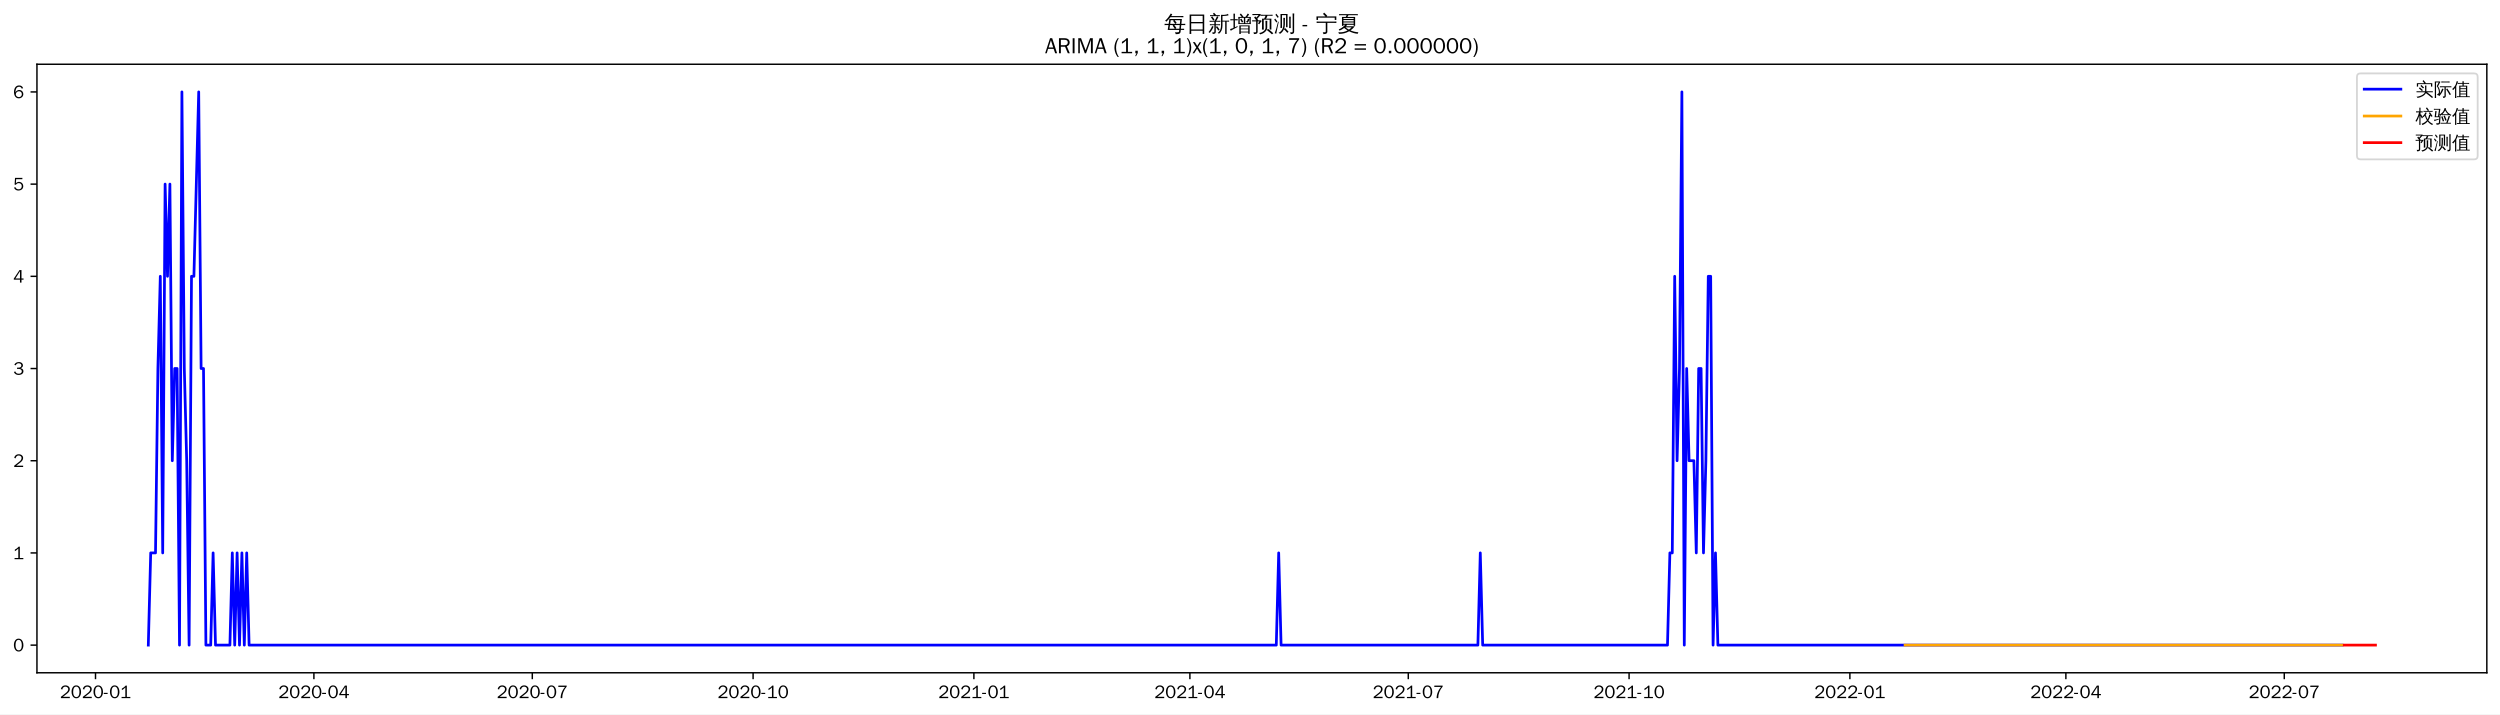
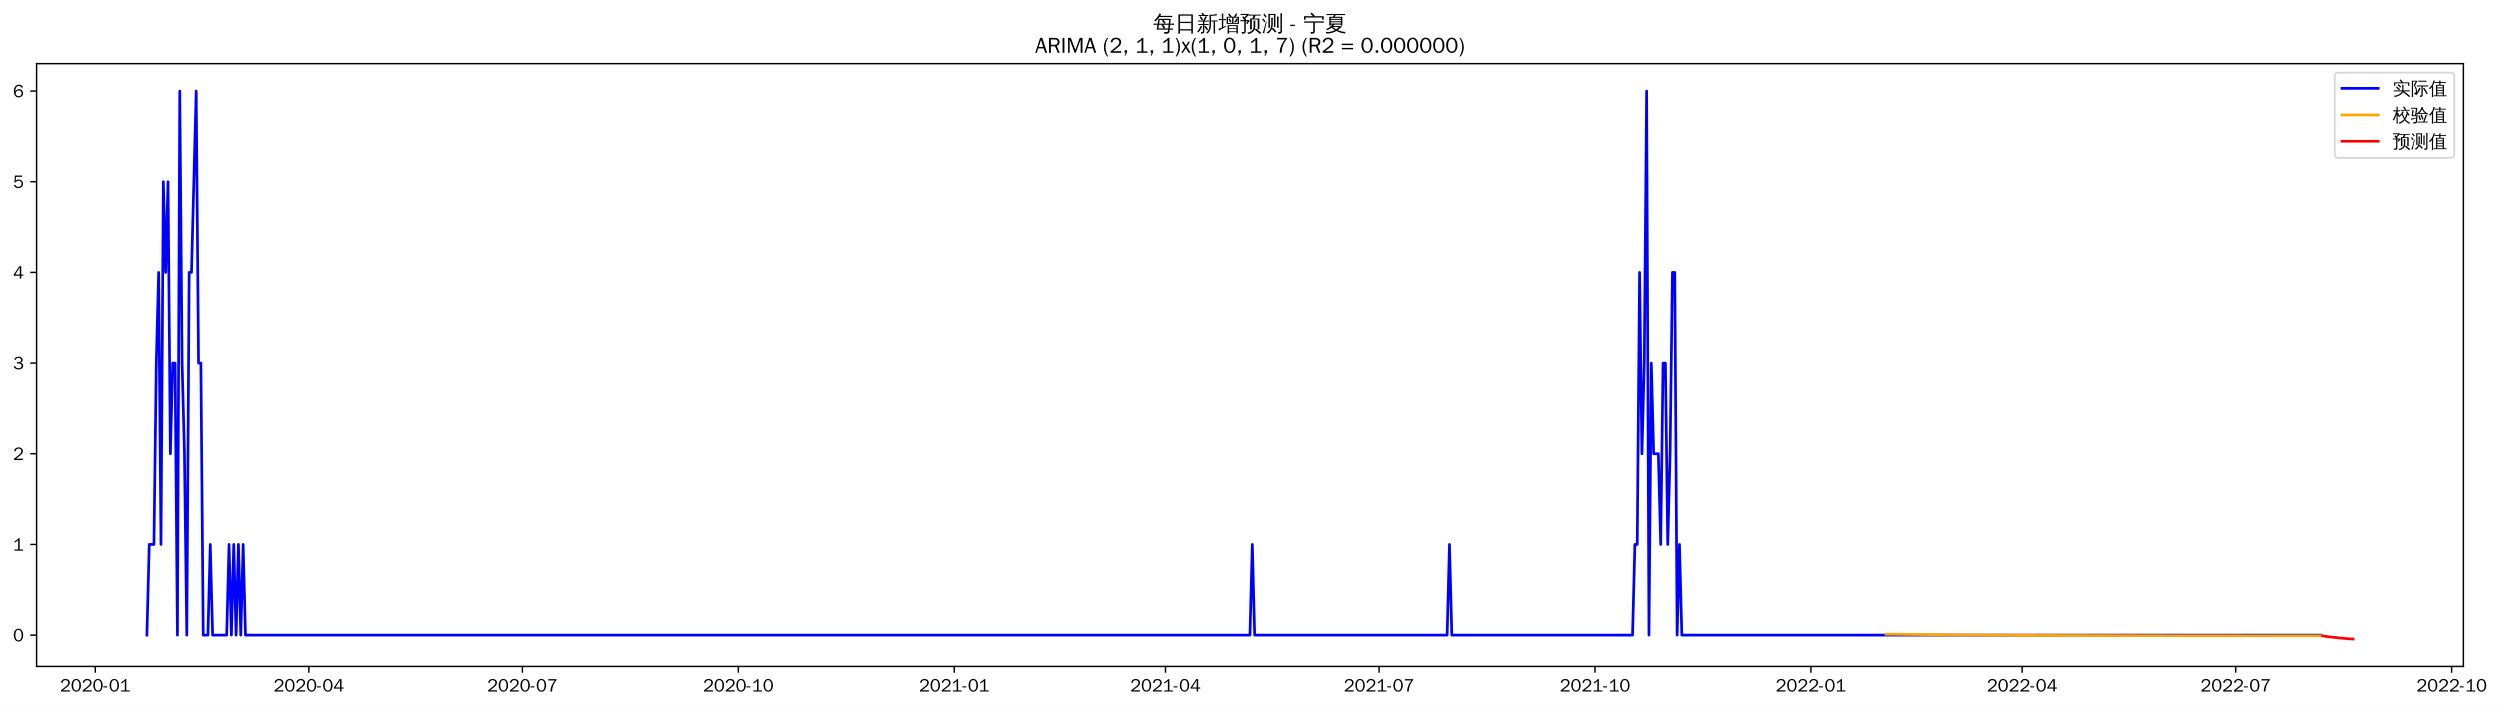
- <svg xmlns="http://www.w3.org/2000/svg" xmlns:xlink="http://www.w3.org/1999/xlink" width="1366.597pt" height="390.478pt" viewBox="0 0 1366.597 390.478" version="1.1">
+ <svg xmlns="http://www.w3.org/2000/svg" xmlns:xlink="http://www.w3.org/1999/xlink" width="1379.611pt" height="390.478pt" viewBox="0 0 1379.611 390.478" version="1.1">
  <defs>
    <style type="text/css">*{stroke-linejoin: round; stroke-linecap: butt}</style>
  </defs>
  <g id="figure_1">
    <g id="patch_1">
-       <path d="M 0 390.478  L 1366.597 390.478  L 1366.597 -0  L 0 -0  z " style="fill: #ffffff" />
+       <path d="M 0 390.478  L 1379.611 390.478  L 1379.611 -0  L 0 -0  z " style="fill: #ffffff" />
    </g>
    <g id="axes_1">
      <g id="patch_2">
        <path d="M 20.197 367.761  L 1359.397 367.761  L 1359.397 35.121  L 20.197 35.121  z " style="fill: #ffffff" />
      </g>
      <g id="matplotlib.axis_1">
        <g id="xtick_1">
          <g id="line2d_1">
            <defs>
-               <path id="m83fda41893" d="M 0 0  L 0 3.5  " style="stroke: #000000; stroke-width: 0.8" />
+               <path id="ma574c3d58f" d="M 0 0  L 0 3.5  " style="stroke: #000000; stroke-width: 0.8" />
            </defs>
            <g>
-               <use xlink:href="#m83fda41893" x="52.208" y="367.761" style="stroke: #000000; stroke-width: 0.8" />
+               <use xlink:href="#ma574c3d58f" x="52.576" y="367.761" style="stroke: #000000; stroke-width: 0.8" />
            </g>
          </g>
          <g id="text_1">
-             <g transform="translate(32.71769 381.6173)scale(0.1 -0.1)">
+             <g transform="translate(33.08614 381.6173)scale(0.1 -0.1)">
              <defs>
                <path id="WenQuanYiZenHei-32" d="M 3488 0  L 369 0  L 369 456  L 2150 1850  Q 2931 2463 2931 3144  Q 2931 3619 2488 3863  Q 2231 4013 1931 4013  Q 1425 4013 1113 3619  Q 894 3356 881 3013  L 369 3169  Q 531 3981 1213 4300  Q 1544 4456 1950 4456  Q 2631 4456 3088 4044  L 3225 3888  L 3350 3706  Q 3481 3444 3481 3144  Q 3481 2313 2519 1569  L 1069 456  L 3488 456  L 3488 0  z " transform="scale(0.015625)" />
                <path id="WenQuanYiZenHei-30" d="M 3581 2175  Q 3581 1288 3169 638  Q 2713 -63 1938 -63  Q 1025 -63 563 831  Q 256 1425 256 2188  Q 256 3188 700 3819  Q 1138 4456 1888 4456  Q 2863 4456 3306 3500  Q 3581 2925 3581 2175  z M 3019 2100  Q 3019 3356 2500 3806  L 2350 3919  Q 2144 4031 1888 4031  Q 1100 4031 888 2956  Q 819 2625 819 2225  Q 819 1013 1338 569  Q 1588 356 1938 356  Q 2675 356 2925 1294  Q 3019 1663 3019 2100  z " transform="scale(0.015625)" />
                <path id="WenQuanYiZenHei-2d" d="M 1363 1444  L 0 1444  L 0 1844  L 1363 1844  L 1363 1444  z " transform="scale(0.015625)" />
                <path id="WenQuanYiZenHei-31" d="M 3556 0  L 488 0  L 488 406  L 1800 406  L 1800 3725  Q 1231 3125 588 2788  L 588 3338  Q 1456 3781 1931 4388  L 2331 4388  L 2331 406  L 3556 406  L 3556 0  z " transform="scale(0.015625)" />
              </defs>
              <use xlink:href="#WenQuanYiZenHei-32" />
              <use xlink:href="#WenQuanYiZenHei-30" x="59.961" />
              <use xlink:href="#WenQuanYiZenHei-32" x="119.922" />
              <use xlink:href="#WenQuanYiZenHei-30" x="179.883" />
              <use xlink:href="#WenQuanYiZenHei-2d" x="239.844" />
              <use xlink:href="#WenQuanYiZenHei-30" x="269.824" />
              <use xlink:href="#WenQuanYiZenHei-31" x="329.785" />
            </g>
          </g>
        </g>
        <g id="xtick_2">
          <g id="line2d_2">
            <g>
-               <use xlink:href="#m83fda41893" x="171.592" y="367.761" style="stroke: #000000; stroke-width: 0.8" />
+               <use xlink:href="#ma574c3d58f" x="170.436" y="367.761" style="stroke: #000000; stroke-width: 0.8" />
            </g>
          </g>
          <g id="text_2">
-             <g transform="translate(152.1017 381.6173)scale(0.1 -0.1)">
+             <g transform="translate(150.9461 381.6173)scale(0.1 -0.1)">
              <defs>
                <path id="WenQuanYiZenHei-34" d="M 3631 1025  L 2913 1025  L 2913 0  L 2381 0  L 2381 1025  L 219 1025  L 219 1388  L 2225 4388  L 2913 4388  L 2913 1444  L 3631 1444  L 3631 1025  z M 2381 1444  L 2381 3963  L 788 1444  L 2381 1444  z " transform="scale(0.015625)" />
              </defs>
              <use xlink:href="#WenQuanYiZenHei-32" />
              <use xlink:href="#WenQuanYiZenHei-30" x="59.961" />
              <use xlink:href="#WenQuanYiZenHei-32" x="119.922" />
              <use xlink:href="#WenQuanYiZenHei-30" x="179.883" />
              <use xlink:href="#WenQuanYiZenHei-2d" x="239.844" />
              <use xlink:href="#WenQuanYiZenHei-30" x="269.824" />
              <use xlink:href="#WenQuanYiZenHei-34" x="329.785" />
            </g>
          </g>
        </g>
        <g id="xtick_3">
          <g id="line2d_3">
            <g>
-               <use xlink:href="#m83fda41893" x="290.976" y="367.761" style="stroke: #000000; stroke-width: 0.8" />
+               <use xlink:href="#ma574c3d58f" x="288.296" y="367.761" style="stroke: #000000; stroke-width: 0.8" />
            </g>
          </g>
          <g id="text_3">
-             <g transform="translate(271.4857 381.6173)scale(0.1 -0.1)">
+             <g transform="translate(268.8061 381.6173)scale(0.1 -0.1)">
              <defs>
                <path id="WenQuanYiZenHei-37" d="M 3400 4056  Q 1838 2175 1838 0  L 1275 0  Q 1269 1438 2056 2825  Q 2381 3400 2825 3913  L 444 3913  L 500 4388  L 3400 4388  L 3400 4056  z " transform="scale(0.015625)" />
              </defs>
              <use xlink:href="#WenQuanYiZenHei-32" />
              <use xlink:href="#WenQuanYiZenHei-30" x="59.961" />
              <use xlink:href="#WenQuanYiZenHei-32" x="119.922" />
              <use xlink:href="#WenQuanYiZenHei-30" x="179.883" />
              <use xlink:href="#WenQuanYiZenHei-2d" x="239.844" />
              <use xlink:href="#WenQuanYiZenHei-30" x="269.824" />
              <use xlink:href="#WenQuanYiZenHei-37" x="329.785" />
            </g>
          </g>
        </g>
        <g id="xtick_4">
          <g id="line2d_4">
            <g>
-               <use xlink:href="#m83fda41893" x="411.671" y="367.761" style="stroke: #000000; stroke-width: 0.8" />
+               <use xlink:href="#ma574c3d58f" x="407.451" y="367.761" style="stroke: #000000; stroke-width: 0.8" />
            </g>
          </g>
          <g id="text_4">
-             <g transform="translate(392.1816 381.6173)scale(0.1 -0.1)">
+             <g transform="translate(387.9612 381.6173)scale(0.1 -0.1)">
              <use xlink:href="#WenQuanYiZenHei-32" />
              <use xlink:href="#WenQuanYiZenHei-30" x="59.961" />
              <use xlink:href="#WenQuanYiZenHei-32" x="119.922" />
              <use xlink:href="#WenQuanYiZenHei-30" x="179.883" />
              <use xlink:href="#WenQuanYiZenHei-2d" x="239.844" />
              <use xlink:href="#WenQuanYiZenHei-31" x="269.824" />
              <use xlink:href="#WenQuanYiZenHei-30" x="329.785" />
            </g>
          </g>
        </g>
        <g id="xtick_5">
          <g id="line2d_5">
            <g>
-               <use xlink:href="#m83fda41893" x="532.367" y="367.761" style="stroke: #000000; stroke-width: 0.8" />
+               <use xlink:href="#ma574c3d58f" x="526.606" y="367.761" style="stroke: #000000; stroke-width: 0.8" />
            </g>
          </g>
          <g id="text_5">
-             <g transform="translate(512.8776 381.6173)scale(0.1 -0.1)">
+             <g transform="translate(507.1163 381.6173)scale(0.1 -0.1)">
              <use xlink:href="#WenQuanYiZenHei-32" />
              <use xlink:href="#WenQuanYiZenHei-30" x="59.961" />
              <use xlink:href="#WenQuanYiZenHei-32" x="119.922" />
              <use xlink:href="#WenQuanYiZenHei-31" x="179.883" />
              <use xlink:href="#WenQuanYiZenHei-2d" x="239.844" />
              <use xlink:href="#WenQuanYiZenHei-30" x="269.824" />
              <use xlink:href="#WenQuanYiZenHei-31" x="329.785" />
            </g>
          </g>
        </g>
        <g id="xtick_6">
          <g id="line2d_6">
            <g>
-               <use xlink:href="#m83fda41893" x="650.44" y="367.761" style="stroke: #000000; stroke-width: 0.8" />
+               <use xlink:href="#ma574c3d58f" x="643.171" y="367.761" style="stroke: #000000; stroke-width: 0.8" />
            </g>
          </g>
          <g id="text_6">
-             <g transform="translate(630.9497 381.6173)scale(0.1 -0.1)">
+             <g transform="translate(623.6811 381.6173)scale(0.1 -0.1)">
              <use xlink:href="#WenQuanYiZenHei-32" />
              <use xlink:href="#WenQuanYiZenHei-30" x="59.961" />
              <use xlink:href="#WenQuanYiZenHei-32" x="119.922" />
              <use xlink:href="#WenQuanYiZenHei-31" x="179.883" />
              <use xlink:href="#WenQuanYiZenHei-2d" x="239.844" />
              <use xlink:href="#WenQuanYiZenHei-30" x="269.824" />
              <use xlink:href="#WenQuanYiZenHei-34" x="329.785" />
            </g>
          </g>
        </g>
        <g id="xtick_7">
          <g id="line2d_7">
            <g>
-               <use xlink:href="#m83fda41893" x="769.824" y="367.761" style="stroke: #000000; stroke-width: 0.8" />
+               <use xlink:href="#ma574c3d58f" x="761.031" y="367.761" style="stroke: #000000; stroke-width: 0.8" />
            </g>
          </g>
          <g id="text_7">
-             <g transform="translate(750.3337 381.6173)scale(0.1 -0.1)">
+             <g transform="translate(741.5411 381.6173)scale(0.1 -0.1)">
              <use xlink:href="#WenQuanYiZenHei-32" />
              <use xlink:href="#WenQuanYiZenHei-30" x="59.961" />
              <use xlink:href="#WenQuanYiZenHei-32" x="119.922" />
              <use xlink:href="#WenQuanYiZenHei-31" x="179.883" />
              <use xlink:href="#WenQuanYiZenHei-2d" x="239.844" />
              <use xlink:href="#WenQuanYiZenHei-30" x="269.824" />
              <use xlink:href="#WenQuanYiZenHei-37" x="329.785" />
            </g>
          </g>
        </g>
        <g id="xtick_8">
          <g id="line2d_8">
            <g>
-               <use xlink:href="#m83fda41893" x="890.519" y="367.761" style="stroke: #000000; stroke-width: 0.8" />
+               <use xlink:href="#ma574c3d58f" x="880.186" y="367.761" style="stroke: #000000; stroke-width: 0.8" />
            </g>
          </g>
          <g id="text_8">
-             <g transform="translate(871.0296 381.6173)scale(0.1 -0.1)">
+             <g transform="translate(860.6962 381.6173)scale(0.1 -0.1)">
              <use xlink:href="#WenQuanYiZenHei-32" />
              <use xlink:href="#WenQuanYiZenHei-30" x="59.961" />
              <use xlink:href="#WenQuanYiZenHei-32" x="119.922" />
              <use xlink:href="#WenQuanYiZenHei-31" x="179.883" />
              <use xlink:href="#WenQuanYiZenHei-2d" x="239.844" />
              <use xlink:href="#WenQuanYiZenHei-31" x="269.824" />
              <use xlink:href="#WenQuanYiZenHei-30" x="329.785" />
            </g>
          </g>
        </g>
        <g id="xtick_9">
          <g id="line2d_9">
            <g>
-               <use xlink:href="#m83fda41893" x="1011.215" y="367.761" style="stroke: #000000; stroke-width: 0.8" />
+               <use xlink:href="#ma574c3d58f" x="999.341" y="367.761" style="stroke: #000000; stroke-width: 0.8" />
            </g>
          </g>
          <g id="text_9">
-             <g transform="translate(991.7255 381.6173)scale(0.1 -0.1)">
+             <g transform="translate(979.8513 381.6173)scale(0.1 -0.1)">
              <use xlink:href="#WenQuanYiZenHei-32" />
              <use xlink:href="#WenQuanYiZenHei-30" x="59.961" />
              <use xlink:href="#WenQuanYiZenHei-32" x="119.922" />
              <use xlink:href="#WenQuanYiZenHei-32" x="179.883" />
              <use xlink:href="#WenQuanYiZenHei-2d" x="239.844" />
              <use xlink:href="#WenQuanYiZenHei-30" x="269.824" />
              <use xlink:href="#WenQuanYiZenHei-31" x="329.785" />
            </g>
          </g>
        </g>
        <g id="xtick_10">
          <g id="line2d_10">
            <g>
-               <use xlink:href="#m83fda41893" x="1129.287" y="367.761" style="stroke: #000000; stroke-width: 0.8" />
+               <use xlink:href="#ma574c3d58f" x="1115.906" y="367.761" style="stroke: #000000; stroke-width: 0.8" />
            </g>
          </g>
          <g id="text_10">
-             <g transform="translate(1109.798 381.6173)scale(0.1 -0.1)">
+             <g transform="translate(1096.416 381.6173)scale(0.1 -0.1)">
              <use xlink:href="#WenQuanYiZenHei-32" />
              <use xlink:href="#WenQuanYiZenHei-30" x="59.961" />
              <use xlink:href="#WenQuanYiZenHei-32" x="119.922" />
              <use xlink:href="#WenQuanYiZenHei-32" x="179.883" />
              <use xlink:href="#WenQuanYiZenHei-2d" x="239.844" />
              <use xlink:href="#WenQuanYiZenHei-30" x="269.824" />
              <use xlink:href="#WenQuanYiZenHei-34" x="329.785" />
            </g>
          </g>
        </g>
        <g id="xtick_11">
          <g id="line2d_11">
            <g>
-               <use xlink:href="#m83fda41893" x="1248.671" y="367.761" style="stroke: #000000; stroke-width: 0.8" />
+               <use xlink:href="#ma574c3d58f" x="1233.766" y="367.761" style="stroke: #000000; stroke-width: 0.8" />
            </g>
          </g>
          <g id="text_11">
-             <g transform="translate(1229.182 381.6173)scale(0.1 -0.1)">
+             <g transform="translate(1214.276 381.6173)scale(0.1 -0.1)">
              <use xlink:href="#WenQuanYiZenHei-32" />
              <use xlink:href="#WenQuanYiZenHei-30" x="59.961" />
              <use xlink:href="#WenQuanYiZenHei-32" x="119.922" />
              <use xlink:href="#WenQuanYiZenHei-32" x="179.883" />
              <use xlink:href="#WenQuanYiZenHei-2d" x="239.844" />
              <use xlink:href="#WenQuanYiZenHei-30" x="269.824" />
              <use xlink:href="#WenQuanYiZenHei-37" x="329.785" />
+             </g>
+           </g>
+         </g>
+         <g id="xtick_12">
+           <g id="line2d_12">
+             <g>
+               <use xlink:href="#ma574c3d58f" x="1352.921" y="367.761" style="stroke: #000000; stroke-width: 0.8" />
+             </g>
+           </g>
+           <g id="text_12">
+             <g transform="translate(1333.431 381.6173)scale(0.1 -0.1)">
+               <use xlink:href="#WenQuanYiZenHei-32" />
+               <use xlink:href="#WenQuanYiZenHei-30" x="59.961" />
+               <use xlink:href="#WenQuanYiZenHei-32" x="119.922" />
+               <use xlink:href="#WenQuanYiZenHei-32" x="179.883" />
+               <use xlink:href="#WenQuanYiZenHei-2d" x="239.844" />
+               <use xlink:href="#WenQuanYiZenHei-31" x="269.824" />
+               <use xlink:href="#WenQuanYiZenHei-30" x="329.785" />
            </g>
          </g>
        </g>
      </g>
      <g id="matplotlib.axis_2">
        <g id="ytick_1">
-           <g id="line2d_12">
+           <g id="line2d_13">
            <defs>
-               <path id="m28abd5fc26" d="M 0 0  L -3.5 0  " style="stroke: #000000; stroke-width: 0.8" />
+               <path id="m0153762434" d="M 0 0  L -3.5 0  " style="stroke: #000000; stroke-width: 0.8" />
            </defs>
            <g>
-               <use xlink:href="#m28abd5fc26" x="20.197" y="352.641" style="stroke: #000000; stroke-width: 0.8" />
-             </g>
-           </g>
-           <g id="text_12">
-             <g transform="translate(7.2 356.0691)scale(0.1 -0.1)">
+               <use xlink:href="#m0153762434" x="20.197" y="350.483" style="stroke: #000000; stroke-width: 0.8" />
+             </g>
+           </g>
+           <g id="text_13">
+             <g transform="translate(7.2 353.9113)scale(0.1 -0.1)">
              <use xlink:href="#WenQuanYiZenHei-30" />
            </g>
          </g>
        </g>
        <g id="ytick_2">
-           <g id="line2d_13">
-             <g>
-               <use xlink:href="#m28abd5fc26" x="20.197" y="302.241" style="stroke: #000000; stroke-width: 0.8" />
-             </g>
-           </g>
-           <g id="text_13">
-             <g transform="translate(7.2 305.6691)scale(0.1 -0.1)">
+           <g id="line2d_14">
+             <g>
+               <use xlink:href="#m0153762434" x="20.197" y="300.443" style="stroke: #000000; stroke-width: 0.8" />
+             </g>
+           </g>
+           <g id="text_14">
+             <g transform="translate(7.2 303.871)scale(0.1 -0.1)">
              <use xlink:href="#WenQuanYiZenHei-31" />
            </g>
          </g>
        </g>
        <g id="ytick_3">
-           <g id="line2d_14">
-             <g>
-               <use xlink:href="#m28abd5fc26" x="20.197" y="251.841" style="stroke: #000000; stroke-width: 0.8" />
-             </g>
-           </g>
-           <g id="text_14">
-             <g transform="translate(7.2 255.2691)scale(0.1 -0.1)">
+           <g id="line2d_15">
+             <g>
+               <use xlink:href="#m0153762434" x="20.197" y="250.402" style="stroke: #000000; stroke-width: 0.8" />
+             </g>
+           </g>
+           <g id="text_15">
+             <g transform="translate(7.2 253.8306)scale(0.1 -0.1)">
              <use xlink:href="#WenQuanYiZenHei-32" />
            </g>
          </g>
        </g>
        <g id="ytick_4">
-           <g id="line2d_15">
-             <g>
-               <use xlink:href="#m28abd5fc26" x="20.197" y="201.441" style="stroke: #000000; stroke-width: 0.8" />
-             </g>
-           </g>
-           <g id="text_15">
-             <g transform="translate(7.2 204.8691)scale(0.1 -0.1)">
+           <g id="line2d_16">
+             <g>
+               <use xlink:href="#m0153762434" x="20.197" y="200.362" style="stroke: #000000; stroke-width: 0.8" />
+             </g>
+           </g>
+           <g id="text_16">
+             <g transform="translate(7.2 203.7902)scale(0.1 -0.1)">
              <defs>
                <path id="WenQuanYiZenHei-33" d="M 3588 1231  Q 3588 494 2875 144  Q 2450 -63 1925 -63  Q 1044 -63 556 488  Q 356 706 256 1000  L 769 1169  Q 994 375 1913 375  Q 2631 375 2900 788  Q 3019 975 3019 1231  Q 3019 1638 2638 1881  Q 2325 2081 1613 2069  L 1338 2069  L 1338 2494  Q 1969 2494 2094 2506  Q 2325 2544 2463 2613  Q 2763 2756 2844 3100  Q 2863 3169 2863 3244  Q 2863 3744 2381 3944  L 2163 4006  Q 2056 4025 1931 4025  Q 1388 4025 1075 3631  Q 969 3488 906 3313  L 419 3456  Q 675 4150 1400 4369  Q 1669 4456 1975 4456  Q 2694 4456 3106 4050  Q 3419 3744 3419 3275  Q 3419 2813 3025 2513  Q 2825 2356 2575 2319  L 2575 2306  Q 3181 2213 3450 1769  Q 3588 1525 3588 1231  z " transform="scale(0.015625)" />
              </defs>
              <use xlink:href="#WenQuanYiZenHei-33" />
            </g>
          </g>
        </g>
        <g id="ytick_5">
-           <g id="line2d_16">
-             <g>
-               <use xlink:href="#m28abd5fc26" x="20.197" y="151.041" style="stroke: #000000; stroke-width: 0.8" />
-             </g>
-           </g>
-           <g id="text_16">
-             <g transform="translate(7.2 154.4691)scale(0.1 -0.1)">
+           <g id="line2d_17">
+             <g>
+               <use xlink:href="#m0153762434" x="20.197" y="150.322" style="stroke: #000000; stroke-width: 0.8" />
+             </g>
+           </g>
+           <g id="text_17">
+             <g transform="translate(7.2 153.7499)scale(0.1 -0.1)">
              <use xlink:href="#WenQuanYiZenHei-34" />
            </g>
          </g>
        </g>
        <g id="ytick_6">
-           <g id="line2d_17">
-             <g>
-               <use xlink:href="#m28abd5fc26" x="20.197" y="100.641" style="stroke: #000000; stroke-width: 0.8" />
-             </g>
-           </g>
-           <g id="text_17">
-             <g transform="translate(7.2 104.0691)scale(0.1 -0.1)">
+           <g id="line2d_18">
+             <g>
+               <use xlink:href="#m0153762434" x="20.197" y="100.281" style="stroke: #000000; stroke-width: 0.8" />
+             </g>
+           </g>
+           <g id="text_18">
+             <g transform="translate(7.2 103.7095)scale(0.1 -0.1)">
              <defs>
                <path id="WenQuanYiZenHei-35" d="M 3531 1488  Q 3531 688 2913 250  Q 2456 -63 1844 -63  Q 1175 -63 706 350  Q 413 613 306 975  L 781 1131  Q 1000 538 1569 406  Q 1706 369 1856 369  Q 2550 369 2850 869  Q 3000 1131 3000 1494  Q 3000 2056 2581 2356  Q 2319 2538 1969 2538  Q 1400 2538 1031 2075  Q 981 2013 938 1938  L 500 2031  L 644 4388  L 3244 4388  L 3200 3919  L 1044 3919  L 950 2500  Q 1431 2975 2006 2975  Q 2713 2975 3163 2475  Q 3531 2063 3531 1488  z " transform="scale(0.015625)" />
              </defs>
              <use xlink:href="#WenQuanYiZenHei-35" />
            </g>
          </g>
        </g>
        <g id="ytick_7">
-           <g id="line2d_18">
-             <g>
-               <use xlink:href="#m28abd5fc26" x="20.197" y="50.241" style="stroke: #000000; stroke-width: 0.8" />
-             </g>
-           </g>
-           <g id="text_18">
+           <g id="line2d_19">
+             <g>
+               <use xlink:href="#m0153762434" x="20.197" y="50.241" style="stroke: #000000; stroke-width: 0.8" />
+             </g>
+           </g>
+           <g id="text_19">
            <g transform="translate(7.2 53.66913)scale(0.1 -0.1)">
              <defs>
                <path id="WenQuanYiZenHei-36" d="M 3550 1431  Q 3550 725 3006 288  Q 2581 -63 1994 -63  Q 1013 -63 563 825  Q 288 1363 288 2081  Q 288 3294 856 3938  Q 1319 4456 2075 4456  Q 2969 4456 3363 3756  Q 3431 3631 3481 3481  L 2988 3350  Q 2750 3994 2075 4006  Q 1056 4006 844 2669  Q 794 2356 794 1981  L 806 1981  Q 1006 2506 1544 2744  Q 1819 2869 2119 2869  Q 2788 2869 3213 2375  Q 3550 1975 3550 1431  z M 3038 1406  Q 3038 1906 2656 2213  Q 2381 2431 2038 2431  Q 1525 2431 1181 2044  Q 919 1744 919 1356  Q 919 881 1344 581  Q 1631 375 1981 375  Q 2519 375 2838 781  Q 3038 1050 3038 1406  z " transform="scale(0.015625)" />
              </defs>
              <use xlink:href="#WenQuanYiZenHei-36" />
            </g>
          </g>
        </g>
      </g>
-       <g id="line2d_19">
-         <path d="M 81.07 352.641  L 82.382 302.241  L 85.005 302.241  L 86.317 201.441  L 87.629 151.041  L 88.941 302.241  L 90.253 100.641  L 91.565 151.041  L 92.877 100.641  L 94.189 251.841  L 95.501 201.441  L 96.813 201.441  L 98.124 352.641  L 99.436 50.241  L 100.748 201.441  L 102.06 251.841  L 103.372 352.641  L 104.684 151.041  L 105.996 151.041  L 108.62 50.241  L 109.932 201.441  L 111.244 201.441  L 112.555 352.641  L 115.179 352.641  L 116.491 302.241  L 117.803 352.641  L 125.675 352.641  L 126.987 302.241  L 128.298 352.641  L 129.61 302.241  L 130.922 352.641  L 132.234 302.241  L 133.546 352.641  L 134.858 302.241  L 136.17 352.641  L 697.668 352.641  L 698.98 302.241  L 700.292 352.641  L 807.869 352.641  L 809.181 302.241  L 810.493 352.641  L 911.51 352.641  L 912.822 302.241  L 914.134 302.241  L 915.446 151.041  L 916.758 251.841  L 918.07 201.441  L 919.382 50.241  L 920.693 352.641  L 922.005 201.441  L 923.317 251.841  L 925.941 251.841  L 927.253 302.241  L 928.565 201.441  L 929.877 201.441  L 931.189 302.241  L 932.501 251.841  L 933.813 151.041  L 935.124 151.041  L 936.436 352.641  L 937.748 302.241  L 939.06 352.641  L 1280.157 352.641  L 1280.157 352.641  " clip-path="url(#p1a20f93bc0)" style="fill: none; stroke: #0000ff; stroke-width: 1.5; stroke-linecap: square" />
-       </g>
      <g id="line2d_20">
-         <path d="M 1041.389 352.641  L 1280.157 352.641  L 1280.157 352.641  " clip-path="url(#p1a20f93bc0)" style="fill: none; stroke: #ffa500; stroke-width: 1.5; stroke-linecap: square" />
+         <path d="M 81.07 350.483  L 82.365 300.443  L 84.955 300.443  L 86.25 200.362  L 87.545 150.322  L 88.841 300.443  L 90.136 100.281  L 91.431 150.322  L 92.726 100.281  L 94.021 250.402  L 95.316 200.362  L 96.612 200.362  L 97.907 350.483  L 99.202 50.241  L 100.497 200.362  L 101.792 250.402  L 103.087 350.483  L 104.383 150.322  L 105.678 150.322  L 108.268 50.241  L 109.563 200.362  L 110.858 200.362  L 112.154 350.483  L 114.744 350.483  L 116.039 300.443  L 117.334 350.483  L 125.105 350.483  L 126.4 300.443  L 127.696 350.483  L 128.991 300.443  L 130.286 350.483  L 131.581 300.443  L 132.876 350.483  L 134.171 300.443  L 135.467 350.483  L 689.797 350.483  L 691.092 300.443  L 692.387 350.483  L 798.591 350.483  L 799.886 300.443  L 801.181 350.483  L 900.909 350.483  L 902.204 300.443  L 903.499 300.443  L 904.794 150.322  L 906.089 250.402  L 907.384 200.362  L 908.68 50.241  L 909.975 350.483  L 911.27 200.362  L 912.565 250.402  L 915.155 250.402  L 916.451 300.443  L 917.746 200.362  L 919.041 200.362  L 920.336 300.443  L 921.631 250.402  L 922.926 150.322  L 924.222 150.322  L 925.517 350.483  L 926.812 300.443  L 928.107 350.483  L 1280.392 350.483  L 1280.392 350.483  " clip-path="url(#p5bd5dff5ce)" style="fill: none; stroke: #0000ff; stroke-width: 1.5; stroke-linecap: square" />
      </g>
      <g id="line2d_21">
-         <path d="M 1281.469 352.641  L 1282.781 352.641  L 1284.093 352.641  L 1285.405 352.641  L 1286.717 352.641  L 1288.029 352.641  L 1289.341 352.641  L 1290.653 352.641  L 1291.965 352.641  L 1293.276 352.641  L 1294.588 352.641  L 1295.9 352.641  L 1297.212 352.641  L 1298.524 352.641  " clip-path="url(#p1a20f93bc0)" style="fill: none; stroke: #ff0000; stroke-width: 1.5; stroke-linecap: square" />
+         <path d="M 1040.786 349.956  L 1075.756 350.346  L 1122.382 350.633  L 1192.321 350.82  L 1280.392 350.895  L 1280.392 350.895  " clip-path="url(#p5bd5dff5ce)" style="fill: none; stroke: #ffa500; stroke-width: 1.5; stroke-linecap: square" />
+       </g>
+       <g id="line2d_22">
+         <path d="M 1281.687 350.895  L 1282.982 351.078  L 1284.277 351.297  L 1285.573 351.457  L 1286.868 351.605  L 1288.163 351.727  L 1289.458 351.835  L 1290.753 352.027  L 1292.048 352.153  L 1293.343 352.279  L 1294.639 352.384  L 1295.934 352.479  L 1297.229 352.564  L 1298.524 352.641  " clip-path="url(#p5bd5dff5ce)" style="fill: none; stroke: #ff0000; stroke-width: 1.5; stroke-linecap: square" />
      </g>
      <g id="patch_3">
        <path d="M 20.197 367.761  L 20.197 35.121  " style="fill: none; stroke: #000000; stroke-width: 0.8; stroke-linejoin: miter; stroke-linecap: square" />
      </g>
      <g id="patch_4">
        <path d="M 1359.397 367.761  L 1359.397 35.121  " style="fill: none; stroke: #000000; stroke-width: 0.8; stroke-linejoin: miter; stroke-linecap: square" />
      </g>
      <g id="patch_5">
        <path d="M 20.197 367.761  L 1359.397 367.761  " style="fill: none; stroke: #000000; stroke-width: 0.8; stroke-linejoin: miter; stroke-linecap: square" />
      </g>
      <g id="patch_6">
        <path d="M 20.197 35.121  L 1359.397 35.121  " style="fill: none; stroke: #000000; stroke-width: 0.8; stroke-linejoin: miter; stroke-linecap: square" />
      </g>
-       <g id="text_19">
+       <g id="text_20">
        <g transform="translate(636.3997 17.10187)scale(0.12 -0.12)">
          <defs>
            <path id="WenQuanYiZenHei-6bcf" d="M 6138 2181  Q 6113 1988 6138 1800  Q 5788 1819 5438 1819  L 4975 1819  L 4863 738  L 5806 738  L 5806 394  L 4831 394  L 4775 -144  Q 4719 -563 4350 -725  Q 4013 -856 3550 -825  L 3288 -819  Q 3331 -663 3275 -519  Q 3219 -375 3113 -288  Q 3381 -313 3759 -303  Q 4138 -294 4231 -238  Q 4338 -163 4350 88  L 4381 394  L 1025 394  L 1244 1819  L 813 1819  Q 463 1819 113 1800  Q 138 1988 113 2181  Q 463 2163 813 2163  L 1294 2163  L 1488 3431  L 1488 3581  L 1506 3581  L 1513 3613  L 1713 3581  L 5156 3581  L 5013 2163  L 5438 2163  Q 5788 2163 6138 2181  z M 5588 4463  Q 5569 4269 5588 4081  Q 5244 4100 4894 4100  L 1813 4100  Q 1344 3463 606 2788  Q 481 2988 256 3069  Q 744 3494 1116 3972  Q 1488 4450 1919 5181  Q 2119 5044 2344 4950  Q 2213 4688 2050 4444  L 4894 4444  Q 5238 4444 5588 4463  z M 2844 3238  L 1906 3238  L 1744 2163  L 3244 2163  L 2581 3038  L 2844 3238  z M 3250 2163  L 4563 2163  L 4669 3238  L 3044 3238  L 3638 2456  L 3250 2163  z M 2944 1819  Q 3275 1394 3550 938  L 3213 738  L 4419 738  L 4525 1819  L 2944 1819  z M 2656 1819  L 1694 1819  L 1525 738  L 3094 738  Q 2806 1219 2450 1650  L 2656 1819  z " transform="scale(0.015625)" />
            <path id="WenQuanYiZenHei-65e5" d="M 1494 -775  Q 1244 -750 988 -775  Q 1013 -313 1013 156  L 1013 4875  L 5269 4875  L 5269 -763  L 4813 -763  L 4813 156  L 1469 156  Q 1469 -313 1494 -775  z M 4813 2700  L 4813 4500  L 1469 4500  L 1469 2700  L 4813 2700  z M 4813 531  L 4813 2325  L 1469 2325  L 1469 531  L 4813 531  z " transform="scale(0.015625)" />
            <path id="WenQuanYiZenHei-65b0" d="M 5419 -763  Q 5188 -738 4963 -763  Q 4981 -344 4981 75  L 4981 2819  L 4188 2819  L 4188 1706  Q 4188 63 3163 -738  Q 3019 -519 2769 -469  Q 3769 131 3769 1706  L 3769 4769  L 3875 4769  L 3844 4831  L 4294 4781  Q 4438 4769 4894 4816  Q 5350 4863 5512 4931  Q 5675 5000 5763 5094  Q 5850 4881 5981 4694  Q 5713 4544 5263 4519  L 4188 4438  L 4188 3100  L 5563 3100  Q 5850 3100 6131 3113  Q 6119 2956 6131 2806  L 5394 2819  L 5394 75  Q 5394 -344 5419 -763  z M 2981 213  Q 2656 744 2256 1225  L 2606 1513  Q 3025 1006 3369 450  L 2981 213  z M 1169 1525  Q 1375 1419 1594 1363  Q 1281 488 469 -469  Q 331 -300 119 -244  Q 575 263 888 900  Q 1038 1206 1169 1525  z M 1825 6  L 1825 1769  L 1081 1769  Q 794 1769 513 1756  Q 525 1913 513 2063  Q 794 2050 1081 2050  L 1825 2050  L 1825 2775  L 994 2775  Q 706 2775 425 2763  Q 438 2919 425 3075  Q 706 3056 994 3056  L 1825 3056  L 1825 3088  L 1906 3088  Q 2288 3656 2588 4381  Q 2794 4269 3013 4206  Q 2800 3675 2381 3056  L 3013 3056  Q 3294 3056 3581 3075  Q 3563 2919 3581 2763  Q 3294 2775 3013 2775  L 2238 2775  L 2238 2050  L 2925 2050  Q 3206 2050 3494 2063  Q 3475 1913 3494 1756  Q 3206 1769 2925 1769  L 2238 1769  L 2238 -156  Q 2238 -413 2075 -581  Q 1844 -794 1306 -794  Q 1363 -519 1188 -288  Q 1338 -313 1534 -316  Q 1731 -319 1778 -278  Q 1825 -238 1825 6  z M 1875 3388  L 1500 3131  L 825 4088  L 1200 4350  L 1875 3388  z M 3419 4713  Q 3400 4563 3419 4406  Q 3131 4419 2850 4419  L 1125 4419  Q 838 4419 556 4406  Q 569 4563 556 4713  Q 838 4700 1125 4700  L 1763 4700  L 1388 5088  L 1719 5406  L 2288 4813  L 2175 4700  L 2850 4700  Q 3131 4700 3419 4713  z " transform="scale(0.015625)" />
            <path id="WenQuanYiZenHei-589e" d="M 3138 -769  Q 2913 -744 2688 -769  Q 2706 -356 2706 56  L 2706 1719  L 5706 1719  L 5706 -756  L 5300 -756  L 5300 -338  L 3119 -338  Q 3125 -550 3138 -769  z M 5113 3569  Q 5344 3606 5563 3688  Q 5669 3175 5256 2694  Q 5113 2519 4975 2506  Q 4831 2725 4588 2813  Q 4806 2831 4997 3068  Q 5188 3306 5113 3569  z M 3850 2763  L 3469 2538  L 2925 3456  L 3313 3681  L 3850 2763  z M 2400 2100  Q 2469 3138 2400 4175  L 3413 4175  Q 3138 4550 2825 4888  L 3156 5194  Q 3581 4725 3938 4206  L 3900 4175  L 4456 4175  Q 4863 4575 5131 5163  Q 5325 5044 5538 4975  Q 5369 4575 5013 4175  L 6056 4175  Q 5981 3138 6056 2100  L 2400 2100  z M 5300 806  L 5300 1450  L 3113 1450  Q 3113 1125 3113 806  L 5300 806  z M 5300 563  L 3113 563  L 3113 -94  L 5300 -94  L 5300 563  z M 4431 3913  L 4431 2363  L 5650 2363  L 5650 3913  L 4756 3913  L 4700 3856  Q 4681 3888 4656 3913  L 4431 3913  z M 4025 3913  L 2806 3913  L 2806 2363  L 4025 2363  L 4025 3913  z M -31 625  Q 506 763 1006 975  L 1006 3206  L 669 3206  Q 369 3206 75 3188  Q 94 3356 75 3531  Q 369 3513 669 3513  L 1006 3513  L 1006 4263  Q 1006 4700 981 5131  Q 1206 5106 1431 5131  Q 1413 4700 1413 4263  L 1413 3513  L 2238 3531  Q 2219 3356 2238 3188  L 1413 3206  L 1413 1163  L 2150 1531  L 2194 1256  Q 1269 775 813 519  L 194 144  Q 138 438 -31 625  z " transform="scale(0.015625)" />
            <path id="WenQuanYiZenHei-9884" d="M 1206 19  L 1206 2888  L 669 2888  Q 356 2888 50 2869  Q 63 3044 50 3213  Q 363 3194 669 3194  L 1250 3194  Q 950 3631 606 4031  L 963 4338  L 1263 3975  L 1913 4719  L 731 4719  Q 419 4719 106 4706  Q 125 4875 106 5044  Q 419 5031 731 5031  L 2481 5031  L 2544 4663  Q 2394 4613 2256 4466  Q 2119 4319 1525 3631  Q 1656 3444 1788 3250  L 1700 3194  L 2700 3194  L 2763 2825  Q 2656 2819 2613 2763  L 2100 2038  L 1750 2288  L 2175 2888  L 1638 2888  L 1638 -150  Q 1638 -525 1363 -669  Q 1075 -819 525 -813  Q 594 -513 388 -294  Q 575 -313 837 -316  Q 1100 -319 1153 -272  Q 1206 -225 1206 19  z M 5813 -888  Q 5100 -225 4306 375  L 4669 719  Q 5481 106 6219 -575  L 5813 -888  z M 2375 -906  Q 2294 -631 2025 -506  Q 2769 -431 3353 19  Q 3938 469 3938 1069  L 3938 2200  Q 3938 2625 3913 3050  Q 4188 3025 4456 3050  Q 4431 2625 4431 2200  L 4431 1069  Q 4431 681 4225 319  Q 3644 -606 2375 -906  z M 3444 488  Q 3169 513 2894 488  Q 2919 913 2919 1338  L 2919 3675  Q 3219 3675 3525 3675  Q 3750 4013 3931 4525  L 3238 4525  Q 2888 4525 2538 4513  Q 2556 4669 2538 4831  Q 2888 4813 3238 4813  L 5313 4813  Q 5663 4813 6006 4831  Q 5988 4669 6006 4513  Q 5663 4525 5313 4525  L 4481 4525  Q 4388 4088 4088 3675  L 5644 3675  L 5644 513  L 5144 513  L 5144 3388  L 3894 3388  L 3875 3363  Q 3863 3375 3844 3388  Q 3631 3388 3413 3388  L 3419 1338  Q 3419 913 3444 488  z " transform="scale(0.015625)" />
            <path id="WenQuanYiZenHei-6d4b" d="M 5450 138  L 5450 4306  Q 5450 4750 5425 5188  Q 5663 5163 5906 5188  Q 5881 4750 5881 4306  L 5881 -38  Q 5888 -569 5519 -719  Q 5194 -831 4825 -813  Q 4894 -519 4694 -281  Q 4869 -306 5094 -309  Q 5319 -313 5384 -256  Q 5450 -200 5450 138  z M 4900 938  Q 4663 963 4419 938  Q 4444 1375 4444 1819  L 4444 3381  Q 4444 3819 4419 4263  Q 4663 4238 4900 4263  Q 4875 3819 4875 3381  L 4875 1819  Q 4875 1375 4900 938  z M 2750 2025  L 2750 3038  Q 2750 3481 2725 3919  Q 2963 3894 3206 3919  Q 3181 3481 3181 3038  L 3181 2025  Q 3181 1263 2919 625  L 3231 956  Q 3781 431 4256 -150  L 3888 -456  Q 3431 106 2906 600  Q 2531 -288 1738 -769  Q 1606 -519 1338 -450  Q 1988 -156 2369 478  Q 2750 1113 2750 2025  z M 2363 969  Q 2119 994 1881 969  Q 1906 1406 1906 1850  L 1906 5038  L 3956 5031  L 3956 1200  L 3525 1200  L 3525 4713  L 2338 4713  L 2338 1850  Q 2338 1406 2363 969  z M 663 -738  Q 481 -588 206 -575  Q 400 -69 606 581  Q 813 1231 1200 2838  L 1381 2706  L 875 338  L 663 -738  z M 1006 2856  L 731 2550  L 75 3400  L 350 3713  L 1006 2856  z M 1088 3913  Q 781 4388 425 4800  L 694 5125  Q 1069 4688 1388 4188  L 1088 3913  z " transform="scale(0.015625)" />
            <path id="WenQuanYiZenHei-20" transform="scale(0.015625)" />
            <path id="WenQuanYiZenHei-5b81" d="M 2944 -6  L 2944 2450  L 1044 2450  Q 663 2450 281 2431  Q 300 2638 281 2844  Q 663 2825 1044 2825  L 5281 2825  Q 5663 2825 6044 2844  Q 6025 2638 6044 2431  Q 5663 2450 5281 2450  L 3400 2450  L 3400 -150  Q 3400 -413 3213 -594  Q 2944 -831 2213 -825  Q 2288 -506 2063 -269  Q 2269 -294 2553 -294  Q 2838 -294 2891 -250  Q 2944 -206 2944 -6  z M 688 3319  L 231 3319  L 231 4344  L 2856 4344  Q 2519 4725 2138 5056  L 2469 5438  Q 2963 5006 3388 4500  L 3206 4344  L 6025 4344  L 6025 3319  L 5563 3319  L 5563 3969  L 688 3969  L 688 3319  z " transform="scale(0.015625)" />
            <path id="WenQuanYiZenHei-590f" d="M 1694 1588  L 1269 1588  L 1269 4175  L 2363 4175  L 2625 4688  L 1044 4688  Q 731 4688 419 4669  Q 438 4838 419 5006  Q 731 4994 1044 4994  L 5275 4994  Q 5588 4994 5900 5006  Q 5881 4838 5900 4669  Q 5588 4688 5275 4688  L 3163 4688  Q 3013 4381 2850 4175  L 5106 4175  L 5106 1588  L 4675 1588  L 4675 1888  L 2781 1888  Q 2619 1650 2438 1456  L 5013 1456  Q 4475 756 3756 256  Q 4794 -206 6069 -288  Q 5894 -475 5881 -731  Q 4625 -644 3369 6  Q 1981 -794 388 -744  Q 338 -488 200 -263  Q 1644 -438 2919 256  Q 2400 563 1900 963  Q 1319 506 544 181  Q 488 400 319 550  Q 888 769 1328 1097  Q 1769 1425 2206 1888  L 1694 1888  L 1694 1588  z M 2288 1150  Q 2813 750 3294 488  Q 3725 775 4069 1150  L 2288 1150  z M 4675 3575  L 4675 3863  L 1694 3863  Q 1694 3719 1694 3575  L 4675 3575  z M 4675 2869  L 4675 3269  L 1694 3269  L 1694 2869  L 4675 2869  z M 4675 2563  L 1694 2563  L 1694 2200  L 4675 2200  L 4675 2563  z " transform="scale(0.015625)" />
          </defs>
          <use xlink:href="#WenQuanYiZenHei-6bcf" />
          <use xlink:href="#WenQuanYiZenHei-65e5" x="100" />
          <use xlink:href="#WenQuanYiZenHei-65b0" x="200" />
          <use xlink:href="#WenQuanYiZenHei-589e" x="300" />
          <use xlink:href="#WenQuanYiZenHei-9884" x="400" />
          <use xlink:href="#WenQuanYiZenHei-6d4b" x="500" />
          <use xlink:href="#WenQuanYiZenHei-20" x="600" />
          <use xlink:href="#WenQuanYiZenHei-2d" x="629.98" />
          <use xlink:href="#WenQuanYiZenHei-20" x="659.961" />
          <use xlink:href="#WenQuanYiZenHei-5b81" x="689.941" />
          <use xlink:href="#WenQuanYiZenHei-590f" x="789.941" />
        </g>
        <g transform="translate(571.1891 29.121)scale(0.12 -0.12)">
          <defs>
            <path id="WenQuanYiZenHei-41" d="M 3550 0  L 2988 0  L 2550 1281  L 919 1281  L 531 0  L 69 0  L 1494 4388  L 2125 4388  L 3550 0  z M 2425 1694  L 1756 3800  L 1075 1694  L 2425 1694  z " transform="scale(0.015625)" />
            <path id="WenQuanYiZenHei-52" d="M 3675 0  L 3100 0  L 2288 1900  L 1069 1900  L 1069 0  L 519 0  L 519 4388  L 2163 4388  Q 3006 4388 3400 3900  Q 3581 3663 3625 3325  Q 3631 3250 3631 3163  Q 3631 2594 3219 2244  Q 3038 2100 2813 2038  L 3675 0  z M 3081 3169  Q 3081 3825 2356 3906  Q 2263 3919 2163 3919  L 1069 3919  L 1069 2350  L 2100 2350  Q 2906 2350 3044 2919  Q 3081 3031 3081 3169  z " transform="scale(0.015625)" />
            <path id="WenQuanYiZenHei-49" d="M 1100 0  L 550 0  L 550 4388  L 1100 4388  L 1100 0  z " transform="scale(0.015625)" />
            <path id="WenQuanYiZenHei-4d" d="M 4756 0  L 4206 0  L 4206 3831  L 4181 3831  L 2788 0  L 2419 0  L 1000 3831  L 975 3831  L 975 0  L 513 0  L 513 4388  L 1331 4388  L 2656 875  L 3950 4388  L 4756 4388  L 4756 0  z " transform="scale(0.015625)" />
            <path id="WenQuanYiZenHei-28" d="M 1606 -1094  L 1275 -1094  Q 475 -100 338 1231  Q 319 1438 319 1656  Q 319 3031 1156 4244  Q 1213 4313 1269 4388  L 1600 4388  Q 806 3169 794 1681  Q 794 188 1606 -1094  z " transform="scale(0.015625)" />
            <path id="WenQuanYiZenHei-2c" d="M 1363 75  L 881 -825  L 606 -825  L 994 0  L 656 0  L 656 738  L 1363 738  L 1363 75  z " transform="scale(0.015625)" />
            <path id="WenQuanYiZenHei-29" d="M 1600 1656  Q 1600 306 869 -788  Q 769 -950 644 -1094  L 313 -1094  Q 1125 188 1125 1681  Q 1125 3169 338 4363  Q 325 4375 319 4388  L 650 4388  Q 1525 3231 1594 1863  Q 1600 1763 1600 1656  z " transform="scale(0.015625)" />
            <path id="WenQuanYiZenHei-78" d="M 2806 0  L 2213 0  L 1394 1319  L 544 0  L 50 0  L 1144 1681  L 163 3250  L 744 3250  L 1431 2138  L 2144 3250  L 2631 3250  L 1681 1794  L 2806 0  z " transform="scale(0.015625)" />
            <path id="WenQuanYiZenHei-3d" d="M 3569 2256  L 263 2256  L 263 2675  L 3569 2675  L 3569 2256  z M 3569 1019  L 263 1019  L 263 1431  L 3569 1431  L 3569 1019  z " transform="scale(0.015625)" />
            <path id="WenQuanYiZenHei-2e" d="M 1344 0  L 631 0  L 631 725  L 1344 725  L 1344 0  z " transform="scale(0.015625)" />
          </defs>
          <use xlink:href="#WenQuanYiZenHei-41" />
          <use xlink:href="#WenQuanYiZenHei-52" x="55.957" />
          <use xlink:href="#WenQuanYiZenHei-49" x="117.871" />
          <use xlink:href="#WenQuanYiZenHei-4d" x="143.848" />
          <use xlink:href="#WenQuanYiZenHei-41" x="225.781" />
          <use xlink:href="#WenQuanYiZenHei-20" x="281.738" />
          <use xlink:href="#WenQuanYiZenHei-28" x="311.719" />
-           <use xlink:href="#WenQuanYiZenHei-31" x="341.699" />
+           <use xlink:href="#WenQuanYiZenHei-32" x="341.699" />
          <use xlink:href="#WenQuanYiZenHei-2c" x="401.66" />
          <use xlink:href="#WenQuanYiZenHei-20" x="431.641" />
          <use xlink:href="#WenQuanYiZenHei-31" x="461.621" />
          <use xlink:href="#WenQuanYiZenHei-2c" x="521.582" />
          <use xlink:href="#WenQuanYiZenHei-20" x="551.562" />
          <use xlink:href="#WenQuanYiZenHei-31" x="581.543" />
          <use xlink:href="#WenQuanYiZenHei-29" x="641.504" />
          <use xlink:href="#WenQuanYiZenHei-78" x="671.484" />
          <use xlink:href="#WenQuanYiZenHei-28" x="715.43" />
          <use xlink:href="#WenQuanYiZenHei-31" x="745.41" />
          <use xlink:href="#WenQuanYiZenHei-2c" x="805.371" />
          <use xlink:href="#WenQuanYiZenHei-20" x="835.352" />
          <use xlink:href="#WenQuanYiZenHei-30" x="865.332" />
          <use xlink:href="#WenQuanYiZenHei-2c" x="925.293" />
          <use xlink:href="#WenQuanYiZenHei-20" x="955.273" />
          <use xlink:href="#WenQuanYiZenHei-31" x="985.254" />
          <use xlink:href="#WenQuanYiZenHei-2c" x="1045.215" />
          <use xlink:href="#WenQuanYiZenHei-20" x="1075.195" />
          <use xlink:href="#WenQuanYiZenHei-37" x="1105.176" />
          <use xlink:href="#WenQuanYiZenHei-29" x="1165.137" />
          <use xlink:href="#WenQuanYiZenHei-20" x="1195.117" />
          <use xlink:href="#WenQuanYiZenHei-28" x="1225.098" />
          <use xlink:href="#WenQuanYiZenHei-52" x="1255.078" />
          <use xlink:href="#WenQuanYiZenHei-32" x="1316.992" />
          <use xlink:href="#WenQuanYiZenHei-20" x="1376.953" />
          <use xlink:href="#WenQuanYiZenHei-3d" x="1406.934" />
          <use xlink:href="#WenQuanYiZenHei-20" x="1466.895" />
          <use xlink:href="#WenQuanYiZenHei-30" x="1496.875" />
          <use xlink:href="#WenQuanYiZenHei-2e" x="1556.836" />
          <use xlink:href="#WenQuanYiZenHei-30" x="1586.816" />
          <use xlink:href="#WenQuanYiZenHei-30" x="1646.777" />
          <use xlink:href="#WenQuanYiZenHei-30" x="1706.738" />
          <use xlink:href="#WenQuanYiZenHei-30" x="1766.699" />
          <use xlink:href="#WenQuanYiZenHei-30" x="1826.66" />
          <use xlink:href="#WenQuanYiZenHei-30" x="1886.621" />
          <use xlink:href="#WenQuanYiZenHei-29" x="1946.582" />
        </g>
      </g>
      <g id="legend_1">
        <g id="patch_7">
          <path d="M 1290.397 87.116  L 1352.397 87.116  Q 1354.397 87.116 1354.397 85.116  L 1354.397 42.121  Q 1354.397 40.121 1352.397 40.121  L 1290.397 40.121  Q 1288.397 40.121 1288.397 42.121  L 1288.397 85.116  Q 1288.397 87.116 1290.397 87.116  z " style="fill: #ffffff; opacity: 0.8; stroke: #cccccc; stroke-linejoin: miter" />
        </g>
-         <g id="line2d_22">
+         <g id="line2d_23">
          <path d="M 1292.397 48.755  L 1302.397 48.755  L 1312.397 48.755  " style="fill: none; stroke: #0000ff; stroke-width: 1.5; stroke-linecap: square" />
        </g>
-         <g id="text_20">
+         <g id="text_21">
          <g transform="translate(1320.397 52.25538)scale(0.1 -0.1)">
            <defs>
              <path id="WenQuanYiZenHei-5b9e" d="M 1025 1175  Q 694 1175 356 1163  Q 375 1344 356 1525  Q 694 1506 1025 1506  L 3363 1506  L 3363 2625  Q 3363 3075 3338 3519  Q 3581 3494 3825 3519  Q 3800 3075 3800 2625  L 3800 1506  L 5406 1506  Q 5744 1506 6075 1525  Q 6056 1344 6075 1163  Q 5744 1175 5406 1175  L 4038 1175  L 4981 456  L 6131 -488  L 5819 -856  L 4681 75  L 3638 875  Q 3313 231 2475 -231  Q 1638 -694 700 -825  Q 638 -519 344 -400  Q 1450 -319 2406 244  Q 3113 656 3300 1175  L 1025 1175  z M 2263 1581  Q 1763 2081 1200 2513  L 1494 2894  Q 2081 2444 2600 1919  L 2263 1581  z M 2638 2500  Q 2219 2963 1731 3363  L 2044 3738  Q 2556 3313 3000 2819  L 2638 2500  z M 919 3156  L 481 3156  L 481 4344  L 3069 4344  Q 2794 4731 2469 5081  L 2825 5413  Q 3256 4944 3613 4413  L 3513 4344  L 5869 4344  L 5869 3156  L 5425 3156  L 5425 4013  L 919 4013  L 919 3156  z " transform="scale(0.015625)" />
              <path id="WenQuanYiZenHei-9645" d="M 6000 431  L 5569 194  L 4963 1219  L 4313 2219  L 4719 2494  L 5375 1481  L 6000 431  z M 2956 2450  Q 3181 2344 3419 2294  Q 3006 1038 1944 -188  Q 1794 -6 1569 56  Q 2069 600 2372 1156  Q 2675 1713 2956 2450  z M 3750 25  L 3750 2913  L 2819 2913  Q 2475 2913 2125 2894  Q 2144 3081 2125 3269  Q 2475 3256 2819 3256  L 5469 3256  Q 5819 3256 6163 3269  Q 6144 3081 6163 2894  Q 5813 2913 5469 2913  L 4194 2913  L 4194 -144  Q 4194 -725 3456 -813  L 3263 -825  Q 3325 -506 3125 -250  Q 3250 -281 3394 -306  Q 3663 -313 3706 -272  Q 3750 -231 3750 25  z M 5544 4950  Q 5525 4756 5544 4569  Q 5194 4588 4844 4588  L 3325 4588  Q 2975 4588 2625 4569  Q 2644 4756 2625 4950  Q 2975 4931 3325 4931  L 4844 4931  Q 5194 4931 5544 4950  z M 819 -850  Q 581 -825 344 -850  Q 369 -419 369 19  L 363 4938  L 2256 4938  L 2256 4625  Q 2150 4513 2075 4375  L 1481 3238  Q 2181 2319 2181 1156  Q 2144 400 1569 163  L 1406 88  Q 1288 300 1138 481  Q 1294 538 1450 606  Q 1763 744 1794 1156  Q 1794 1744 1600 2300  Q 1406 2856 1038 3313  L 1725 4625  L 788 4625  L 794 19  Q 794 -419 819 -850  z " transform="scale(0.015625)" />
              <path id="WenQuanYiZenHei-503c" d="M 6175 -219  Q 6156 -388 6175 -556  Q 5863 -544 5550 -544  L 2313 -544  Q 2000 -544 1688 -556  Q 1706 -388 1688 -219  L 2506 -231  L 2506 3469  L 3644 3469  L 3644 4119  L 2638 4119  Q 2325 4119 2013 4100  Q 2031 4269 2013 4438  Q 2325 4425 2638 4425  L 3638 4425  Q 3638 4719 3619 5013  Q 3856 4988 4094 5013  Q 4075 4719 4075 4425  L 5344 4425  Q 5650 4425 5963 4438  Q 5950 4269 5963 4100  Q 5656 4119 5344 4119  L 4069 4119  L 4069 3469  L 5300 3469  L 5300 -231  L 5550 -231  Q 5863 -231 6175 -219  z M 4869 2556  L 4869 3156  L 2931 3156  Q 2931 2850 2931 2556  L 4869 2556  z M 4869 1669  L 4869 2250  L 2931 2250  L 2931 1669  L 4869 1669  z M 4869 731  L 4869 1363  L 2931 1363  L 2931 731  L 4869 731  z M 4869 -231  L 4869 425  L 2931 425  L 2931 -231  L 4869 -231  z M 2106 4925  Q 1856 4075 1463 3338  L 1463 31  Q 1463 -413 1481 -850  Q 1256 -825 1031 -850  Q 1050 -413 1050 31  L 1050 2681  Q 750 2269 375 1931  Q 238 2156 0 2256  Q 331 2544 619 2875  Q 1094 3425 1300 3950  Q 1494 4469 1625 5050  Q 1850 4963 2106 4925  z " transform="scale(0.015625)" />
            </defs>
            <use xlink:href="#WenQuanYiZenHei-5b9e" />
            <use xlink:href="#WenQuanYiZenHei-9645" x="100" />
            <use xlink:href="#WenQuanYiZenHei-503c" x="200" />
          </g>
        </g>
-         <g id="line2d_23">
+         <g id="line2d_24">
          <path d="M 1292.397 63.434  L 1302.397 63.434  L 1312.397 63.434  " style="fill: none; stroke: #ffa500; stroke-width: 1.5; stroke-linecap: square" />
        </g>
-         <g id="text_21">
+         <g id="text_22">
          <g transform="translate(1320.397 66.9335)scale(0.1 -0.1)">
            <defs>
              <path id="WenQuanYiZenHei-6821" d="M 5256 2463  Q 5025 1475 4494 706  Q 5125 -94 6175 -544  Q 5950 -663 5850 -900  Q 4906 -494 4250 381  Q 3931 0 3475 -350  Q 3019 -700 2388 -919  Q 2338 -656 2138 -475  Q 3306 -69 4006 738  Q 3563 1444 3300 2331  Q 3050 2050 2706 1800  Q 2606 2000 2406 2106  Q 2900 2444 3181 2938  Q 3350 3225 3488 3538  Q 3700 3431 3925 3369  Q 3763 2894 3425 2475  L 3650 2531  Q 3888 1675 4244 1075  Q 4469 1444 4603 1937  Q 4738 2431 4775 2688  Q 4963 2644 5150 2625  Q 4919 2969 4663 3294  L 5038 3588  Q 5544 2925 5975 2213  L 5569 1969  L 5256 2463  z M 6006 4050  Q 5988 3881 6006 3713  Q 5694 3725 5381 3725  L 3413 3725  Q 3100 3725 2788 3713  Q 2806 3881 2788 4050  Q 3100 4031 3413 4031  L 4325 4031  Q 4019 4525 3644 4969  L 4000 5275  Q 4413 4788 4750 4244  L 4406 4031  L 5381 4031  Q 5694 4031 6006 4050  z M 406 263  Q 238 431 -25 469  Q 194 825 466 1337  Q 738 1850 925 2406  Q 1113 2963 1256 3519  L 825 3519  Q 506 3519 188 3500  Q 206 3700 188 3900  Q 506 3881 825 3881  L 1363 3881  L 1363 4263  Q 1363 4719 1338 5175  Q 1556 5150 1775 5175  Q 1756 4719 1756 4263  L 1756 3881  L 2525 3900  Q 2506 3700 2525 3500  L 1756 3519  L 1756 2738  L 1931 2881  Q 2306 2300 2613 1650  L 2231 1413  Q 2081 1725 1919 2019  L 1756 2300  L 1756 69  Q 1756 -388 1775 -850  Q 1556 -825 1338 -850  Q 1363 -388 1363 69  L 1363 2438  Q 925 1144 406 263  z " transform="scale(0.015625)" />
              <path id="WenQuanYiZenHei-9a8c" d="M 5981 -106  Q 5963 -275 5981 -444  Q 5669 -431 5356 -431  L 2969 -431  Q 2656 -431 2350 -444  Q 2363 -275 2350 -106  Q 2656 -125 2969 -125  L 4369 -125  Q 4600 431 4881 1288  L 5206 2300  Q 5425 2206 5663 2163  Q 5375 1188 4831 -125  L 5356 -125  Q 5669 -125 5981 -106  z M 4063 594  Q 3788 1425 3425 2219  L 3856 2419  Q 4225 1600 4513 744  L 4063 594  z M 3163 363  Q 2931 1200 2613 2006  L 3056 2175  Q 3381 1350 3619 488  L 3163 363  z M 4581 2550  L 3513 2550  Q 3200 2550 2888 2538  Q 2900 2663 2894 2769  Q 2569 2488 2206 2300  Q 2113 2550 1894 2700  Q 2488 2975 2975 3463  Q 3269 3756 3394 4006  Q 3644 4513 3794 5063  Q 4038 4975 4294 4931  Q 4250 4806 4206 4681  Q 4475 3888 5025 3388  Q 5519 2938 6169 2650  Q 5938 2538 5838 2300  Q 5513 2456 5200 2700  Q 5200 2619 5206 2538  Q 4894 2550 4581 2550  z M 3513 2863  L 4994 2869  Q 4344 3438 3988 4194  Q 3594 3406 3013 2869  Q 3263 2863 3513 2863  z M 206 444  Q 188 756 44 963  Q 319 956 650 1003  Q 981 1050 1731 1281  L 1738 1006  Q 800 719 206 444  z M 525 4000  Q 744 3950 994 3944  Q 925 3519 875 3081  L 763 2144  L 1475 2144  L 1831 4444  L 663 4444  Q 350 4444 38 4431  Q 56 4600 38 4769  Q 350 4756 663 4756  L 2313 4756  L 1913 2144  L 2375 2144  L 2200 -200  Q 2188 -425 1988 -588  Q 1694 -800 1181 -788  L 944 -788  Q 1000 -450 788 -269  Q 1013 -294 1334 -287  Q 1656 -281 1715 -243  Q 1775 -206 1781 -50  L 1925 1831  L 294 1831  L 444 3131  Q 500 3569 525 4000  z " transform="scale(0.015625)" />
            </defs>
            <use xlink:href="#WenQuanYiZenHei-6821" />
            <use xlink:href="#WenQuanYiZenHei-9a8c" x="100" />
            <use xlink:href="#WenQuanYiZenHei-503c" x="200" />
          </g>
        </g>
-         <g id="line2d_24">
+         <g id="line2d_25">
          <path d="M 1292.397 77.955  L 1302.397 77.955  L 1312.397 77.955  " style="fill: none; stroke: #ff0000; stroke-width: 1.5; stroke-linecap: square" />
        </g>
-         <g id="text_22">
+         <g id="text_23">
          <g transform="translate(1320.397 81.45538)scale(0.1 -0.1)">
            <use xlink:href="#WenQuanYiZenHei-9884" />
            <use xlink:href="#WenQuanYiZenHei-6d4b" x="100" />
            <use xlink:href="#WenQuanYiZenHei-503c" x="200" />
          </g>
        </g>
      </g>
    </g>
  </g>
  <defs>
-     <clipPath id="p1a20f93bc0">
+     <clipPath id="p5bd5dff5ce">
      <rect x="20.197" y="35.121" width="1339.2" height="332.64" />
    </clipPath>
  </defs>
</svg>
